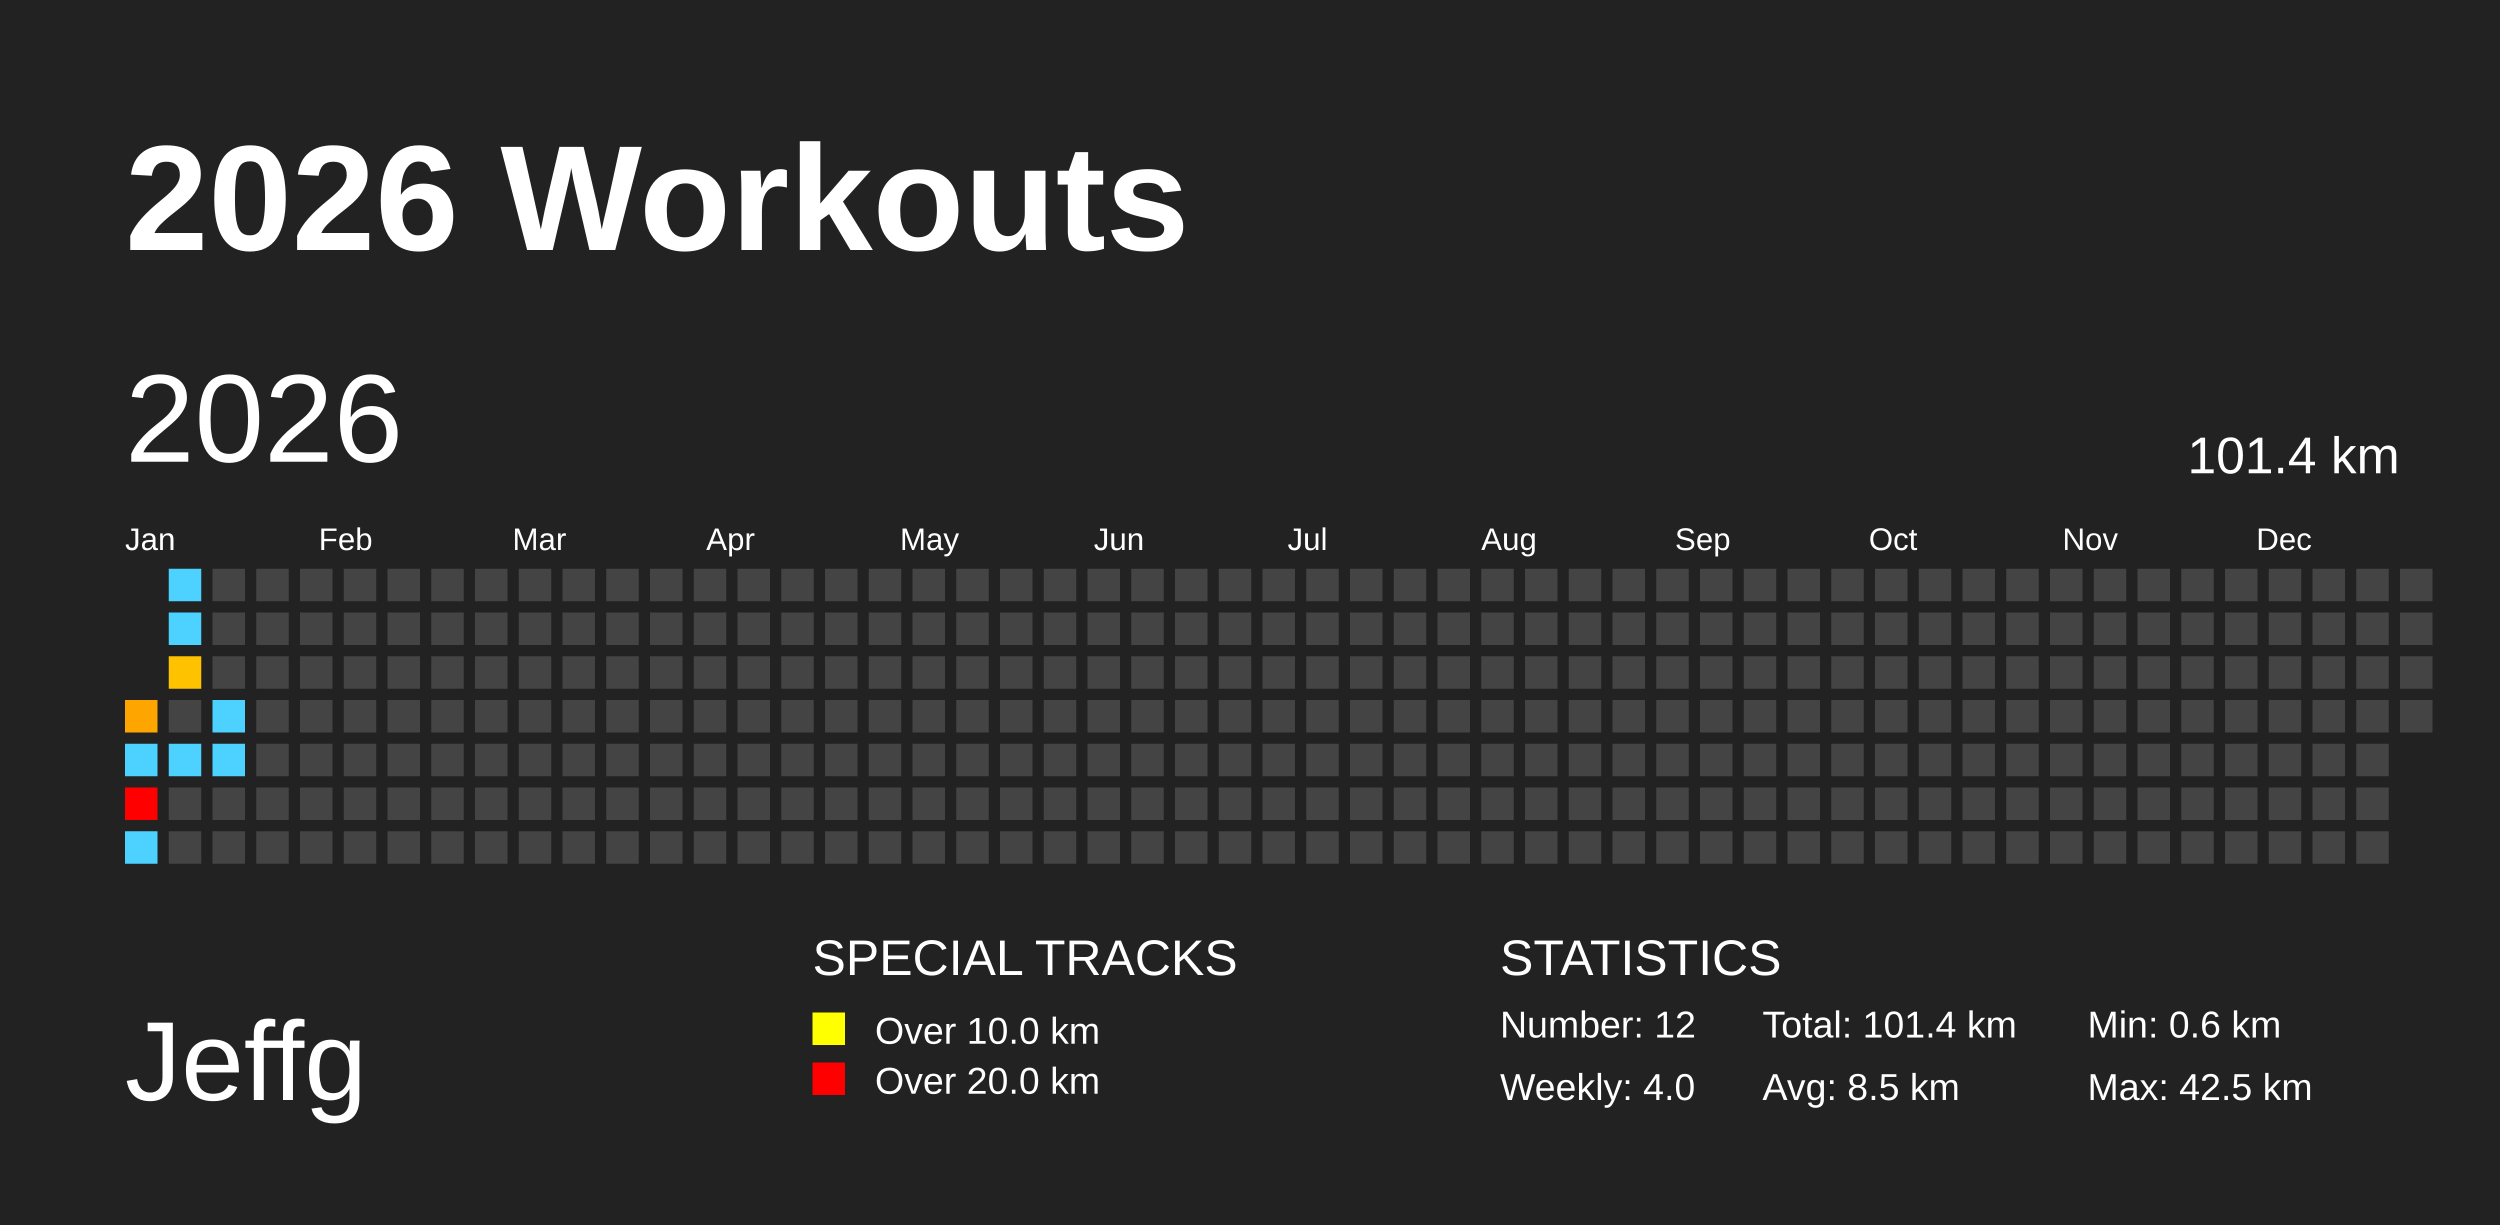
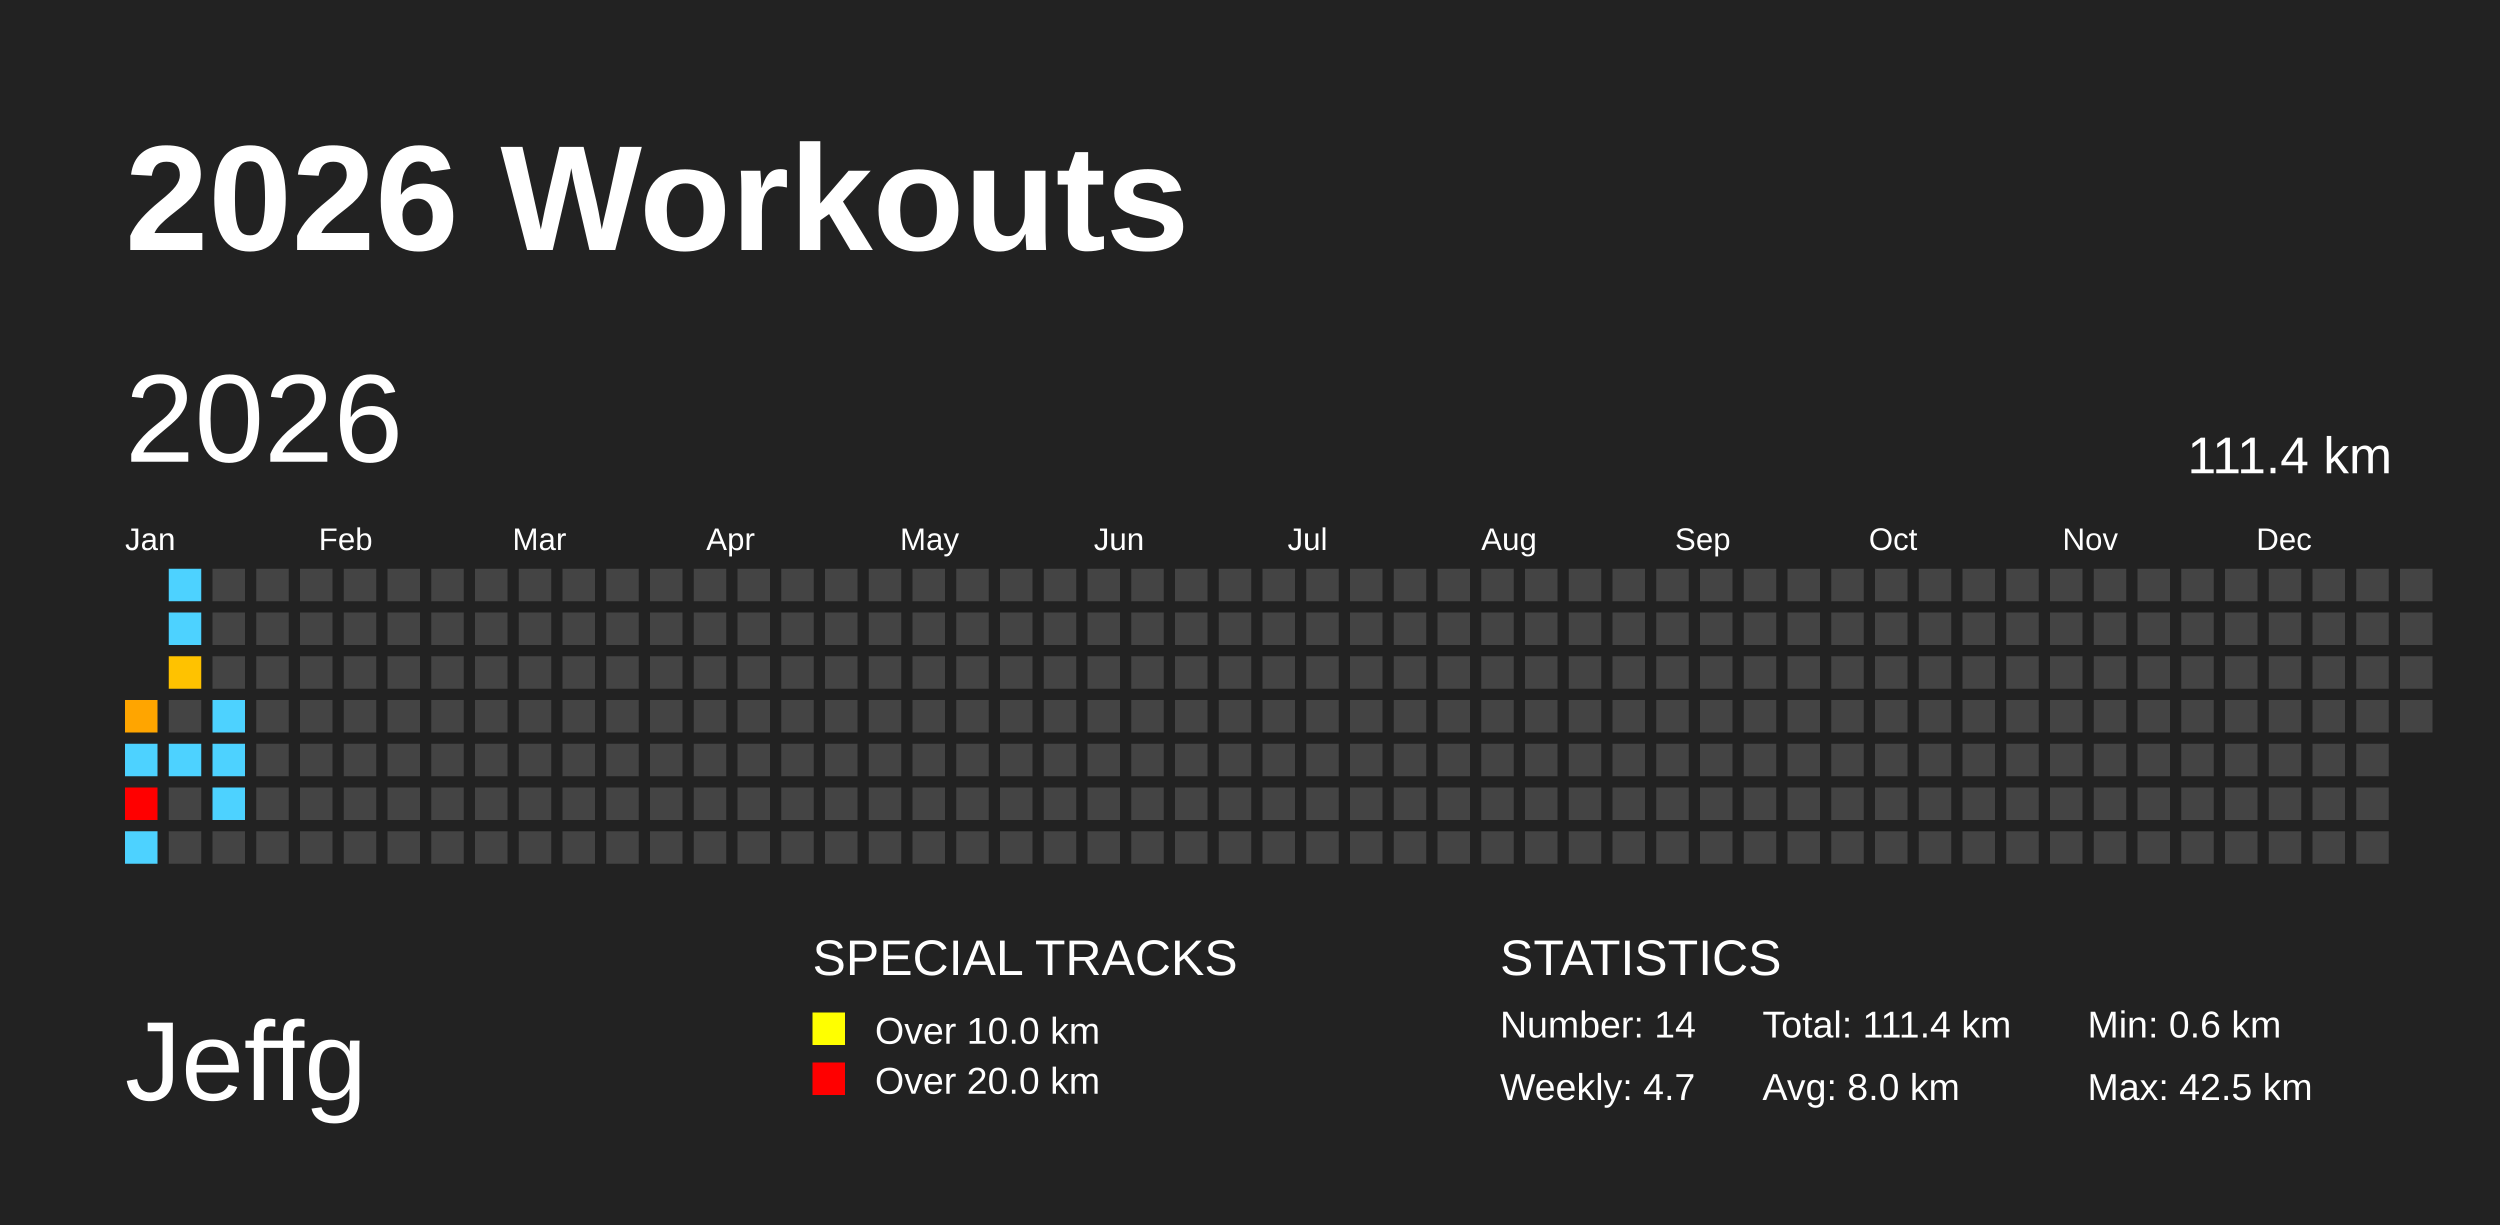
<svg xmlns="http://www.w3.org/2000/svg" baseProfile="full" height="98mm" version="1.1" viewBox="0,0,200,98" width="200mm">
  <defs />
  <rect fill="#222222" height="98" width="200" x="0" y="0" />
  <text fill="#FFFFFF" style="font-size:12px; font-family:Arial; font-weight:bold;" x="10" y="20">2026 Workouts</text>
  <text fill="#FFFFFF" style="font-size:9px; font-family:Arial" x="10" y="88">Jeffg</text>
  <text fill="#FFFFFF" style="font-size:4px; font-family:Arial" x="65" y="78">SPECIAL TRACKS</text>
  <rect fill="yellow" height="2.6" width="2.6" x="65" y="81" />
  <text fill="#FFFFFF" style="font-size:3px; font-family:Arial" x="70" y="83.5">Over 10.0 km</text>
  <rect fill="red" height="2.6" width="2.6" x="65" y="85" />
  <text fill="#FFFFFF" style="font-size:3px; font-family:Arial" x="70" y="87.5">Over 20.0 km</text>
  <text fill="#FFFFFF" style="font-size:4px; font-family:Arial" x="120" y="78">STATISTICS</text>
-   <text fill="#FFFFFF" style="font-size:3px; font-family:Arial" x="120" y="83">Number: 12</text>
-   <text fill="#FFFFFF" style="font-size:3px; font-family:Arial" x="120" y="88">Weekly: 4.0</text>
-   <text fill="#FFFFFF" style="font-size:3px; font-family:Arial" x="141" y="83">Total: 101.4 km</text>
-   <text fill="#FFFFFF" style="font-size:3px; font-family:Arial" x="141" y="88">Avg: 8.5 km</text>
+   <text fill="#FFFFFF" style="font-size:3px; font-family:Arial" x="120" y="83">Number: 14</text>
+   <text fill="#FFFFFF" style="font-size:3px; font-family:Arial" x="120" y="88">Weekly: 4.7</text>
+   <text fill="#FFFFFF" style="font-size:3px; font-family:Arial" x="141" y="83">Total: 111.4 km</text>
+   <text fill="#FFFFFF" style="font-size:3px; font-family:Arial" x="141" y="88">Avg: 8.0 km</text>
  <text fill="#FFFFFF" style="font-size:3px; font-family:Arial" x="167" y="83">Min: 0.6 km</text>
  <text fill="#FFFFFF" style="font-size:3px; font-family:Arial" x="167" y="88">Max: 42.5 km</text>
  <text dominant-baseline="hanging" fill="#FFFFFF" style="font-size:10.0px; font-family:Arial;" x="10" y="30">2026</text>
-   <text dominant-baseline="hanging" fill="#FFFFFF" style="font-size:4.125px; font-family:Arial;" x="175" y="35">101.4 km</text>
+   <text dominant-baseline="hanging" fill="#FFFFFF" style="font-size:4.125px; font-family:Arial;" x="175" y="35">111.4 km</text>
  <text fill="#FFFFFF" style="font-size:2.5px; font-family:Arial" x="10.0" y="44">Jan</text>
  <text fill="#FFFFFF" style="font-size:2.5px; font-family:Arial" x="25.5" y="44">Feb</text>
  <text fill="#FFFFFF" style="font-size:2.5px; font-family:Arial" x="41.0" y="44">Mar</text>
  <text fill="#FFFFFF" style="font-size:2.5px; font-family:Arial" x="56.5" y="44">Apr</text>
  <text fill="#FFFFFF" style="font-size:2.5px; font-family:Arial" x="72.0" y="44">May</text>
  <text fill="#FFFFFF" style="font-size:2.5px; font-family:Arial" x="87.5" y="44">Jun</text>
  <text fill="#FFFFFF" style="font-size:2.5px; font-family:Arial" x="103.0" y="44">Jul</text>
  <text fill="#FFFFFF" style="font-size:2.5px; font-family:Arial" x="118.5" y="44">Aug</text>
  <text fill="#FFFFFF" style="font-size:2.5px; font-family:Arial" x="134.0" y="44">Sep</text>
  <text fill="#FFFFFF" style="font-size:2.5px; font-family:Arial" x="149.5" y="44">Oct</text>
  <text fill="#FFFFFF" style="font-size:2.5px; font-family:Arial" x="165.0" y="44">Nov</text>
  <text fill="#FFFFFF" style="font-size:2.5px; font-family:Arial" x="180.5" y="44">Dec</text>
  <rect fill="#ffa500" height="2.6" width="2.6" x="10.0" y="56.0" />
  <rect fill="#4dd2ff" height="2.6" width="2.6" x="10.0" y="59.5" />
  <rect fill="red" height="2.6" width="2.6" x="10.0" y="63.0" />
  <rect fill="#4dd2ff" height="2.6" width="2.6" x="10.0" y="66.5" />
  <rect fill="#4dd2ff" height="2.6" width="2.6" x="13.5" y="45.5" />
  <rect fill="#4dd2ff" height="2.6" width="2.6" x="13.5" y="49.0" />
  <rect fill="#ffc200" height="2.6" width="2.6" x="13.5" y="52.5" />
  <rect fill="#444444" height="2.6" width="2.6" x="13.5" y="56.0" />
  <rect fill="#4dd2ff" height="2.6" width="2.6" x="13.5" y="59.5" />
  <rect fill="#444444" height="2.6" width="2.6" x="13.5" y="63.0" />
  <rect fill="#444444" height="2.6" width="2.6" x="13.5" y="66.5" />
  <rect fill="#444444" height="2.6" width="2.6" x="17.0" y="45.5" />
  <rect fill="#444444" height="2.6" width="2.6" x="17.0" y="49.0" />
  <rect fill="#444444" height="2.6" width="2.6" x="17.0" y="52.5" />
  <rect fill="#4dd2ff" height="2.6" width="2.6" x="17.0" y="56.0" />
  <rect fill="#4dd2ff" height="2.6" width="2.6" x="17.0" y="59.5" />
-   <rect fill="#444444" height="2.6" width="2.6" x="17.0" y="63.0" />
+   <rect fill="#4dd2ff" height="2.6" width="2.6" x="17.0" y="63.0" />
  <rect fill="#444444" height="2.6" width="2.6" x="17.0" y="66.5" />
  <rect fill="#444444" height="2.6" width="2.6" x="20.5" y="45.5" />
  <rect fill="#444444" height="2.6" width="2.6" x="20.5" y="49.0" />
  <rect fill="#444444" height="2.6" width="2.6" x="20.5" y="52.5" />
  <rect fill="#444444" height="2.6" width="2.6" x="20.5" y="56.0" />
  <rect fill="#444444" height="2.6" width="2.6" x="20.5" y="59.5" />
  <rect fill="#444444" height="2.6" width="2.6" x="20.5" y="63.0" />
  <rect fill="#444444" height="2.6" width="2.6" x="20.5" y="66.5" />
  <rect fill="#444444" height="2.6" width="2.6" x="24.0" y="45.5" />
  <rect fill="#444444" height="2.6" width="2.6" x="24.0" y="49.0" />
  <rect fill="#444444" height="2.6" width="2.6" x="24.0" y="52.5" />
  <rect fill="#444444" height="2.6" width="2.6" x="24.0" y="56.0" />
  <rect fill="#444444" height="2.6" width="2.6" x="24.0" y="59.5" />
  <rect fill="#444444" height="2.6" width="2.6" x="24.0" y="63.0" />
  <rect fill="#444444" height="2.6" width="2.6" x="24.0" y="66.5" />
  <rect fill="#444444" height="2.6" width="2.6" x="27.5" y="45.5" />
  <rect fill="#444444" height="2.6" width="2.6" x="27.5" y="49.0" />
  <rect fill="#444444" height="2.6" width="2.6" x="27.5" y="52.5" />
  <rect fill="#444444" height="2.6" width="2.6" x="27.5" y="56.0" />
  <rect fill="#444444" height="2.6" width="2.6" x="27.5" y="59.5" />
  <rect fill="#444444" height="2.6" width="2.6" x="27.5" y="63.0" />
  <rect fill="#444444" height="2.6" width="2.6" x="27.5" y="66.5" />
  <rect fill="#444444" height="2.6" width="2.6" x="31.0" y="45.5" />
  <rect fill="#444444" height="2.6" width="2.6" x="31.0" y="49.0" />
  <rect fill="#444444" height="2.6" width="2.6" x="31.0" y="52.5" />
  <rect fill="#444444" height="2.6" width="2.6" x="31.0" y="56.0" />
  <rect fill="#444444" height="2.6" width="2.6" x="31.0" y="59.5" />
  <rect fill="#444444" height="2.6" width="2.6" x="31.0" y="63.0" />
  <rect fill="#444444" height="2.6" width="2.6" x="31.0" y="66.5" />
  <rect fill="#444444" height="2.6" width="2.6" x="34.5" y="45.5" />
  <rect fill="#444444" height="2.6" width="2.6" x="34.5" y="49.0" />
  <rect fill="#444444" height="2.6" width="2.6" x="34.5" y="52.5" />
  <rect fill="#444444" height="2.6" width="2.6" x="34.5" y="56.0" />
  <rect fill="#444444" height="2.6" width="2.6" x="34.5" y="59.5" />
  <rect fill="#444444" height="2.6" width="2.6" x="34.5" y="63.0" />
  <rect fill="#444444" height="2.6" width="2.6" x="34.5" y="66.5" />
  <rect fill="#444444" height="2.6" width="2.6" x="38.0" y="45.5" />
  <rect fill="#444444" height="2.6" width="2.6" x="38.0" y="49.0" />
  <rect fill="#444444" height="2.6" width="2.6" x="38.0" y="52.5" />
  <rect fill="#444444" height="2.6" width="2.6" x="38.0" y="56.0" />
  <rect fill="#444444" height="2.6" width="2.6" x="38.0" y="59.5" />
  <rect fill="#444444" height="2.6" width="2.6" x="38.0" y="63.0" />
  <rect fill="#444444" height="2.6" width="2.6" x="38.0" y="66.5" />
  <rect fill="#444444" height="2.6" width="2.6" x="41.5" y="45.5" />
  <rect fill="#444444" height="2.6" width="2.6" x="41.5" y="49.0" />
  <rect fill="#444444" height="2.6" width="2.6" x="41.5" y="52.5" />
  <rect fill="#444444" height="2.6" width="2.6" x="41.5" y="56.0" />
  <rect fill="#444444" height="2.6" width="2.6" x="41.5" y="59.5" />
  <rect fill="#444444" height="2.6" width="2.6" x="41.5" y="63.0" />
  <rect fill="#444444" height="2.6" width="2.6" x="41.5" y="66.5" />
  <rect fill="#444444" height="2.6" width="2.6" x="45.0" y="45.5" />
  <rect fill="#444444" height="2.6" width="2.6" x="45.0" y="49.0" />
  <rect fill="#444444" height="2.6" width="2.6" x="45.0" y="52.5" />
  <rect fill="#444444" height="2.6" width="2.6" x="45.0" y="56.0" />
  <rect fill="#444444" height="2.6" width="2.6" x="45.0" y="59.5" />
  <rect fill="#444444" height="2.6" width="2.6" x="45.0" y="63.0" />
  <rect fill="#444444" height="2.6" width="2.6" x="45.0" y="66.5" />
  <rect fill="#444444" height="2.6" width="2.6" x="48.5" y="45.5" />
  <rect fill="#444444" height="2.6" width="2.6" x="48.5" y="49.0" />
  <rect fill="#444444" height="2.6" width="2.6" x="48.5" y="52.5" />
  <rect fill="#444444" height="2.6" width="2.6" x="48.5" y="56.0" />
  <rect fill="#444444" height="2.6" width="2.6" x="48.5" y="59.5" />
  <rect fill="#444444" height="2.6" width="2.6" x="48.5" y="63.0" />
  <rect fill="#444444" height="2.6" width="2.6" x="48.5" y="66.5" />
  <rect fill="#444444" height="2.6" width="2.6" x="52.0" y="45.5" />
  <rect fill="#444444" height="2.6" width="2.6" x="52.0" y="49.0" />
  <rect fill="#444444" height="2.6" width="2.6" x="52.0" y="52.5" />
  <rect fill="#444444" height="2.6" width="2.6" x="52.0" y="56.0" />
  <rect fill="#444444" height="2.6" width="2.6" x="52.0" y="59.5" />
  <rect fill="#444444" height="2.6" width="2.6" x="52.0" y="63.0" />
  <rect fill="#444444" height="2.6" width="2.6" x="52.0" y="66.5" />
  <rect fill="#444444" height="2.6" width="2.6" x="55.5" y="45.5" />
  <rect fill="#444444" height="2.6" width="2.6" x="55.5" y="49.0" />
  <rect fill="#444444" height="2.6" width="2.6" x="55.5" y="52.5" />
  <rect fill="#444444" height="2.6" width="2.6" x="55.5" y="56.0" />
  <rect fill="#444444" height="2.6" width="2.6" x="55.5" y="59.5" />
  <rect fill="#444444" height="2.6" width="2.6" x="55.5" y="63.0" />
  <rect fill="#444444" height="2.6" width="2.6" x="55.5" y="66.5" />
  <rect fill="#444444" height="2.6" width="2.6" x="59.0" y="45.5" />
  <rect fill="#444444" height="2.6" width="2.6" x="59.0" y="49.0" />
  <rect fill="#444444" height="2.6" width="2.6" x="59.0" y="52.5" />
  <rect fill="#444444" height="2.6" width="2.6" x="59.0" y="56.0" />
  <rect fill="#444444" height="2.6" width="2.6" x="59.0" y="59.5" />
  <rect fill="#444444" height="2.6" width="2.6" x="59.0" y="63.0" />
  <rect fill="#444444" height="2.6" width="2.6" x="59.0" y="66.5" />
  <rect fill="#444444" height="2.6" width="2.6" x="62.5" y="45.5" />
  <rect fill="#444444" height="2.6" width="2.6" x="62.5" y="49.0" />
  <rect fill="#444444" height="2.6" width="2.6" x="62.5" y="52.5" />
  <rect fill="#444444" height="2.6" width="2.6" x="62.5" y="56.0" />
  <rect fill="#444444" height="2.6" width="2.6" x="62.5" y="59.5" />
  <rect fill="#444444" height="2.6" width="2.6" x="62.5" y="63.0" />
  <rect fill="#444444" height="2.6" width="2.6" x="62.5" y="66.5" />
  <rect fill="#444444" height="2.6" width="2.6" x="66.0" y="45.5" />
  <rect fill="#444444" height="2.6" width="2.6" x="66.0" y="49.0" />
  <rect fill="#444444" height="2.6" width="2.6" x="66.0" y="52.5" />
  <rect fill="#444444" height="2.6" width="2.6" x="66.0" y="56.0" />
  <rect fill="#444444" height="2.6" width="2.6" x="66.0" y="59.5" />
  <rect fill="#444444" height="2.6" width="2.6" x="66.0" y="63.0" />
  <rect fill="#444444" height="2.6" width="2.6" x="66.0" y="66.5" />
  <rect fill="#444444" height="2.6" width="2.6" x="69.5" y="45.5" />
  <rect fill="#444444" height="2.6" width="2.6" x="69.5" y="49.0" />
  <rect fill="#444444" height="2.6" width="2.6" x="69.5" y="52.5" />
  <rect fill="#444444" height="2.6" width="2.6" x="69.5" y="56.0" />
  <rect fill="#444444" height="2.6" width="2.6" x="69.5" y="59.5" />
  <rect fill="#444444" height="2.6" width="2.6" x="69.5" y="63.0" />
  <rect fill="#444444" height="2.6" width="2.6" x="69.5" y="66.5" />
  <rect fill="#444444" height="2.6" width="2.6" x="73.0" y="45.5" />
  <rect fill="#444444" height="2.6" width="2.6" x="73.0" y="49.0" />
  <rect fill="#444444" height="2.6" width="2.6" x="73.0" y="52.5" />
  <rect fill="#444444" height="2.6" width="2.6" x="73.0" y="56.0" />
  <rect fill="#444444" height="2.6" width="2.6" x="73.0" y="59.5" />
  <rect fill="#444444" height="2.6" width="2.6" x="73.0" y="63.0" />
  <rect fill="#444444" height="2.6" width="2.6" x="73.0" y="66.5" />
  <rect fill="#444444" height="2.6" width="2.6" x="76.5" y="45.5" />
  <rect fill="#444444" height="2.6" width="2.6" x="76.5" y="49.0" />
  <rect fill="#444444" height="2.6" width="2.6" x="76.5" y="52.5" />
  <rect fill="#444444" height="2.6" width="2.6" x="76.5" y="56.0" />
  <rect fill="#444444" height="2.6" width="2.6" x="76.5" y="59.5" />
  <rect fill="#444444" height="2.6" width="2.6" x="76.5" y="63.0" />
  <rect fill="#444444" height="2.6" width="2.6" x="76.5" y="66.5" />
  <rect fill="#444444" height="2.6" width="2.6" x="80.0" y="45.5" />
  <rect fill="#444444" height="2.6" width="2.6" x="80.0" y="49.0" />
  <rect fill="#444444" height="2.6" width="2.6" x="80.0" y="52.5" />
  <rect fill="#444444" height="2.6" width="2.6" x="80.0" y="56.0" />
  <rect fill="#444444" height="2.6" width="2.6" x="80.0" y="59.5" />
  <rect fill="#444444" height="2.6" width="2.6" x="80.0" y="63.0" />
  <rect fill="#444444" height="2.6" width="2.6" x="80.0" y="66.5" />
  <rect fill="#444444" height="2.6" width="2.6" x="83.5" y="45.5" />
  <rect fill="#444444" height="2.6" width="2.6" x="83.5" y="49.0" />
  <rect fill="#444444" height="2.6" width="2.6" x="83.5" y="52.5" />
  <rect fill="#444444" height="2.6" width="2.6" x="83.5" y="56.0" />
  <rect fill="#444444" height="2.6" width="2.6" x="83.5" y="59.5" />
  <rect fill="#444444" height="2.6" width="2.6" x="83.5" y="63.0" />
  <rect fill="#444444" height="2.6" width="2.6" x="83.5" y="66.5" />
  <rect fill="#444444" height="2.6" width="2.6" x="87.0" y="45.5" />
  <rect fill="#444444" height="2.6" width="2.6" x="87.0" y="49.0" />
  <rect fill="#444444" height="2.6" width="2.6" x="87.0" y="52.5" />
  <rect fill="#444444" height="2.6" width="2.6" x="87.0" y="56.0" />
  <rect fill="#444444" height="2.6" width="2.6" x="87.0" y="59.5" />
  <rect fill="#444444" height="2.6" width="2.6" x="87.0" y="63.0" />
  <rect fill="#444444" height="2.6" width="2.6" x="87.0" y="66.5" />
  <rect fill="#444444" height="2.6" width="2.6" x="90.5" y="45.5" />
  <rect fill="#444444" height="2.6" width="2.6" x="90.5" y="49.0" />
  <rect fill="#444444" height="2.6" width="2.6" x="90.5" y="52.5" />
  <rect fill="#444444" height="2.6" width="2.6" x="90.5" y="56.0" />
  <rect fill="#444444" height="2.6" width="2.6" x="90.5" y="59.5" />
  <rect fill="#444444" height="2.6" width="2.6" x="90.5" y="63.0" />
  <rect fill="#444444" height="2.6" width="2.6" x="90.5" y="66.5" />
  <rect fill="#444444" height="2.6" width="2.6" x="94.0" y="45.5" />
  <rect fill="#444444" height="2.6" width="2.6" x="94.0" y="49.0" />
  <rect fill="#444444" height="2.6" width="2.6" x="94.0" y="52.5" />
  <rect fill="#444444" height="2.6" width="2.6" x="94.0" y="56.0" />
  <rect fill="#444444" height="2.6" width="2.6" x="94.0" y="59.5" />
  <rect fill="#444444" height="2.6" width="2.6" x="94.0" y="63.0" />
  <rect fill="#444444" height="2.6" width="2.6" x="94.0" y="66.5" />
  <rect fill="#444444" height="2.6" width="2.6" x="97.5" y="45.5" />
  <rect fill="#444444" height="2.6" width="2.6" x="97.5" y="49.0" />
  <rect fill="#444444" height="2.6" width="2.6" x="97.5" y="52.5" />
  <rect fill="#444444" height="2.6" width="2.6" x="97.5" y="56.0" />
  <rect fill="#444444" height="2.6" width="2.6" x="97.5" y="59.5" />
  <rect fill="#444444" height="2.6" width="2.6" x="97.5" y="63.0" />
  <rect fill="#444444" height="2.6" width="2.6" x="97.5" y="66.5" />
  <rect fill="#444444" height="2.6" width="2.6" x="101.0" y="45.5" />
  <rect fill="#444444" height="2.6" width="2.6" x="101.0" y="49.0" />
  <rect fill="#444444" height="2.6" width="2.6" x="101.0" y="52.5" />
  <rect fill="#444444" height="2.6" width="2.6" x="101.0" y="56.0" />
  <rect fill="#444444" height="2.6" width="2.6" x="101.0" y="59.5" />
  <rect fill="#444444" height="2.6" width="2.6" x="101.0" y="63.0" />
  <rect fill="#444444" height="2.6" width="2.6" x="101.0" y="66.5" />
  <rect fill="#444444" height="2.6" width="2.6" x="104.5" y="45.5" />
  <rect fill="#444444" height="2.6" width="2.6" x="104.5" y="49.0" />
  <rect fill="#444444" height="2.6" width="2.6" x="104.5" y="52.5" />
  <rect fill="#444444" height="2.6" width="2.6" x="104.5" y="56.0" />
  <rect fill="#444444" height="2.6" width="2.6" x="104.5" y="59.5" />
  <rect fill="#444444" height="2.6" width="2.6" x="104.5" y="63.0" />
  <rect fill="#444444" height="2.6" width="2.6" x="104.5" y="66.5" />
  <rect fill="#444444" height="2.6" width="2.6" x="108.0" y="45.5" />
  <rect fill="#444444" height="2.6" width="2.6" x="108.0" y="49.0" />
  <rect fill="#444444" height="2.6" width="2.6" x="108.0" y="52.5" />
  <rect fill="#444444" height="2.6" width="2.6" x="108.0" y="56.0" />
  <rect fill="#444444" height="2.6" width="2.6" x="108.0" y="59.5" />
  <rect fill="#444444" height="2.6" width="2.6" x="108.0" y="63.0" />
  <rect fill="#444444" height="2.6" width="2.6" x="108.0" y="66.5" />
  <rect fill="#444444" height="2.6" width="2.6" x="111.5" y="45.5" />
  <rect fill="#444444" height="2.6" width="2.6" x="111.5" y="49.0" />
  <rect fill="#444444" height="2.6" width="2.6" x="111.5" y="52.5" />
  <rect fill="#444444" height="2.6" width="2.6" x="111.5" y="56.0" />
  <rect fill="#444444" height="2.6" width="2.6" x="111.5" y="59.5" />
  <rect fill="#444444" height="2.6" width="2.6" x="111.5" y="63.0" />
  <rect fill="#444444" height="2.6" width="2.6" x="111.5" y="66.5" />
  <rect fill="#444444" height="2.6" width="2.6" x="115.0" y="45.5" />
  <rect fill="#444444" height="2.6" width="2.6" x="115.0" y="49.0" />
  <rect fill="#444444" height="2.6" width="2.6" x="115.0" y="52.5" />
  <rect fill="#444444" height="2.6" width="2.6" x="115.0" y="56.0" />
  <rect fill="#444444" height="2.6" width="2.6" x="115.0" y="59.5" />
  <rect fill="#444444" height="2.6" width="2.6" x="115.0" y="63.0" />
  <rect fill="#444444" height="2.6" width="2.6" x="115.0" y="66.5" />
  <rect fill="#444444" height="2.6" width="2.6" x="118.5" y="45.5" />
  <rect fill="#444444" height="2.6" width="2.6" x="118.5" y="49.0" />
  <rect fill="#444444" height="2.6" width="2.6" x="118.5" y="52.5" />
  <rect fill="#444444" height="2.6" width="2.6" x="118.5" y="56.0" />
  <rect fill="#444444" height="2.6" width="2.6" x="118.5" y="59.5" />
  <rect fill="#444444" height="2.6" width="2.6" x="118.5" y="63.0" />
  <rect fill="#444444" height="2.6" width="2.6" x="118.5" y="66.5" />
  <rect fill="#444444" height="2.6" width="2.6" x="122.0" y="45.5" />
  <rect fill="#444444" height="2.6" width="2.6" x="122.0" y="49.0" />
  <rect fill="#444444" height="2.6" width="2.6" x="122.0" y="52.5" />
  <rect fill="#444444" height="2.6" width="2.6" x="122.0" y="56.0" />
  <rect fill="#444444" height="2.6" width="2.6" x="122.0" y="59.5" />
  <rect fill="#444444" height="2.6" width="2.6" x="122.0" y="63.0" />
  <rect fill="#444444" height="2.6" width="2.6" x="122.0" y="66.5" />
  <rect fill="#444444" height="2.6" width="2.6" x="125.5" y="45.5" />
  <rect fill="#444444" height="2.6" width="2.6" x="125.5" y="49.0" />
  <rect fill="#444444" height="2.6" width="2.6" x="125.5" y="52.5" />
  <rect fill="#444444" height="2.6" width="2.6" x="125.5" y="56.0" />
  <rect fill="#444444" height="2.6" width="2.6" x="125.5" y="59.5" />
  <rect fill="#444444" height="2.6" width="2.6" x="125.5" y="63.0" />
  <rect fill="#444444" height="2.6" width="2.6" x="125.5" y="66.5" />
  <rect fill="#444444" height="2.6" width="2.6" x="129.0" y="45.5" />
  <rect fill="#444444" height="2.6" width="2.6" x="129.0" y="49.0" />
  <rect fill="#444444" height="2.6" width="2.6" x="129.0" y="52.5" />
  <rect fill="#444444" height="2.6" width="2.6" x="129.0" y="56.0" />
  <rect fill="#444444" height="2.6" width="2.6" x="129.0" y="59.5" />
  <rect fill="#444444" height="2.6" width="2.6" x="129.0" y="63.0" />
  <rect fill="#444444" height="2.6" width="2.6" x="129.0" y="66.5" />
  <rect fill="#444444" height="2.6" width="2.6" x="132.5" y="45.5" />
  <rect fill="#444444" height="2.6" width="2.6" x="132.5" y="49.0" />
  <rect fill="#444444" height="2.6" width="2.6" x="132.5" y="52.5" />
  <rect fill="#444444" height="2.6" width="2.6" x="132.5" y="56.0" />
  <rect fill="#444444" height="2.6" width="2.6" x="132.5" y="59.5" />
  <rect fill="#444444" height="2.6" width="2.6" x="132.5" y="63.0" />
  <rect fill="#444444" height="2.6" width="2.6" x="132.5" y="66.5" />
  <rect fill="#444444" height="2.6" width="2.6" x="136.0" y="45.5" />
  <rect fill="#444444" height="2.6" width="2.6" x="136.0" y="49.0" />
  <rect fill="#444444" height="2.6" width="2.6" x="136.0" y="52.5" />
  <rect fill="#444444" height="2.6" width="2.6" x="136.0" y="56.0" />
  <rect fill="#444444" height="2.6" width="2.6" x="136.0" y="59.5" />
  <rect fill="#444444" height="2.6" width="2.6" x="136.0" y="63.0" />
  <rect fill="#444444" height="2.6" width="2.6" x="136.0" y="66.5" />
  <rect fill="#444444" height="2.6" width="2.6" x="139.5" y="45.5" />
  <rect fill="#444444" height="2.6" width="2.6" x="139.5" y="49.0" />
  <rect fill="#444444" height="2.6" width="2.6" x="139.5" y="52.5" />
  <rect fill="#444444" height="2.6" width="2.6" x="139.5" y="56.0" />
  <rect fill="#444444" height="2.6" width="2.6" x="139.5" y="59.5" />
  <rect fill="#444444" height="2.6" width="2.6" x="139.5" y="63.0" />
  <rect fill="#444444" height="2.6" width="2.6" x="139.5" y="66.5" />
  <rect fill="#444444" height="2.6" width="2.6" x="143.0" y="45.5" />
  <rect fill="#444444" height="2.6" width="2.6" x="143.0" y="49.0" />
  <rect fill="#444444" height="2.6" width="2.6" x="143.0" y="52.5" />
  <rect fill="#444444" height="2.6" width="2.6" x="143.0" y="56.0" />
  <rect fill="#444444" height="2.6" width="2.6" x="143.0" y="59.5" />
  <rect fill="#444444" height="2.6" width="2.6" x="143.0" y="63.0" />
  <rect fill="#444444" height="2.6" width="2.6" x="143.0" y="66.5" />
  <rect fill="#444444" height="2.6" width="2.6" x="146.5" y="45.5" />
  <rect fill="#444444" height="2.6" width="2.6" x="146.5" y="49.0" />
  <rect fill="#444444" height="2.6" width="2.6" x="146.5" y="52.5" />
  <rect fill="#444444" height="2.6" width="2.6" x="146.5" y="56.0" />
  <rect fill="#444444" height="2.6" width="2.6" x="146.5" y="59.5" />
  <rect fill="#444444" height="2.6" width="2.6" x="146.5" y="63.0" />
  <rect fill="#444444" height="2.6" width="2.6" x="146.5" y="66.5" />
  <rect fill="#444444" height="2.6" width="2.6" x="150.0" y="45.5" />
  <rect fill="#444444" height="2.6" width="2.6" x="150.0" y="49.0" />
  <rect fill="#444444" height="2.6" width="2.6" x="150.0" y="52.5" />
  <rect fill="#444444" height="2.6" width="2.6" x="150.0" y="56.0" />
  <rect fill="#444444" height="2.6" width="2.6" x="150.0" y="59.5" />
  <rect fill="#444444" height="2.6" width="2.6" x="150.0" y="63.0" />
  <rect fill="#444444" height="2.6" width="2.6" x="150.0" y="66.5" />
  <rect fill="#444444" height="2.6" width="2.6" x="153.5" y="45.5" />
  <rect fill="#444444" height="2.6" width="2.6" x="153.5" y="49.0" />
  <rect fill="#444444" height="2.6" width="2.6" x="153.5" y="52.5" />
  <rect fill="#444444" height="2.6" width="2.6" x="153.5" y="56.0" />
  <rect fill="#444444" height="2.6" width="2.6" x="153.5" y="59.5" />
  <rect fill="#444444" height="2.6" width="2.6" x="153.5" y="63.0" />
  <rect fill="#444444" height="2.6" width="2.6" x="153.5" y="66.5" />
  <rect fill="#444444" height="2.6" width="2.6" x="157.0" y="45.5" />
  <rect fill="#444444" height="2.6" width="2.6" x="157.0" y="49.0" />
  <rect fill="#444444" height="2.6" width="2.6" x="157.0" y="52.5" />
  <rect fill="#444444" height="2.6" width="2.6" x="157.0" y="56.0" />
  <rect fill="#444444" height="2.6" width="2.6" x="157.0" y="59.5" />
  <rect fill="#444444" height="2.6" width="2.6" x="157.0" y="63.0" />
  <rect fill="#444444" height="2.6" width="2.6" x="157.0" y="66.5" />
  <rect fill="#444444" height="2.6" width="2.6" x="160.5" y="45.5" />
  <rect fill="#444444" height="2.6" width="2.6" x="160.5" y="49.0" />
  <rect fill="#444444" height="2.6" width="2.6" x="160.5" y="52.5" />
  <rect fill="#444444" height="2.6" width="2.6" x="160.5" y="56.0" />
  <rect fill="#444444" height="2.6" width="2.6" x="160.5" y="59.5" />
  <rect fill="#444444" height="2.6" width="2.6" x="160.5" y="63.0" />
  <rect fill="#444444" height="2.6" width="2.6" x="160.5" y="66.5" />
  <rect fill="#444444" height="2.6" width="2.6" x="164.0" y="45.5" />
  <rect fill="#444444" height="2.6" width="2.6" x="164.0" y="49.0" />
  <rect fill="#444444" height="2.6" width="2.6" x="164.0" y="52.5" />
  <rect fill="#444444" height="2.6" width="2.6" x="164.0" y="56.0" />
  <rect fill="#444444" height="2.6" width="2.6" x="164.0" y="59.5" />
  <rect fill="#444444" height="2.6" width="2.6" x="164.0" y="63.0" />
  <rect fill="#444444" height="2.6" width="2.6" x="164.0" y="66.5" />
  <rect fill="#444444" height="2.6" width="2.6" x="167.5" y="45.5" />
  <rect fill="#444444" height="2.6" width="2.6" x="167.5" y="49.0" />
  <rect fill="#444444" height="2.6" width="2.6" x="167.5" y="52.5" />
  <rect fill="#444444" height="2.6" width="2.6" x="167.5" y="56.0" />
  <rect fill="#444444" height="2.6" width="2.6" x="167.5" y="59.5" />
  <rect fill="#444444" height="2.6" width="2.6" x="167.5" y="63.0" />
  <rect fill="#444444" height="2.6" width="2.6" x="167.5" y="66.5" />
  <rect fill="#444444" height="2.6" width="2.6" x="171.0" y="45.5" />
  <rect fill="#444444" height="2.6" width="2.6" x="171.0" y="49.0" />
  <rect fill="#444444" height="2.6" width="2.6" x="171.0" y="52.5" />
  <rect fill="#444444" height="2.6" width="2.6" x="171.0" y="56.0" />
  <rect fill="#444444" height="2.6" width="2.6" x="171.0" y="59.5" />
  <rect fill="#444444" height="2.6" width="2.6" x="171.0" y="63.0" />
  <rect fill="#444444" height="2.6" width="2.6" x="171.0" y="66.5" />
  <rect fill="#444444" height="2.6" width="2.6" x="174.5" y="45.5" />
  <rect fill="#444444" height="2.6" width="2.6" x="174.5" y="49.0" />
  <rect fill="#444444" height="2.6" width="2.6" x="174.5" y="52.5" />
  <rect fill="#444444" height="2.6" width="2.6" x="174.5" y="56.0" />
  <rect fill="#444444" height="2.6" width="2.6" x="174.5" y="59.5" />
  <rect fill="#444444" height="2.6" width="2.6" x="174.5" y="63.0" />
  <rect fill="#444444" height="2.6" width="2.6" x="174.5" y="66.5" />
  <rect fill="#444444" height="2.6" width="2.6" x="178.0" y="45.5" />
  <rect fill="#444444" height="2.6" width="2.6" x="178.0" y="49.0" />
  <rect fill="#444444" height="2.6" width="2.6" x="178.0" y="52.5" />
  <rect fill="#444444" height="2.6" width="2.6" x="178.0" y="56.0" />
  <rect fill="#444444" height="2.6" width="2.6" x="178.0" y="59.5" />
  <rect fill="#444444" height="2.6" width="2.6" x="178.0" y="63.0" />
  <rect fill="#444444" height="2.6" width="2.6" x="178.0" y="66.5" />
  <rect fill="#444444" height="2.6" width="2.6" x="181.5" y="45.5" />
  <rect fill="#444444" height="2.6" width="2.6" x="181.5" y="49.0" />
  <rect fill="#444444" height="2.6" width="2.6" x="181.5" y="52.5" />
  <rect fill="#444444" height="2.6" width="2.6" x="181.5" y="56.0" />
  <rect fill="#444444" height="2.6" width="2.6" x="181.5" y="59.5" />
  <rect fill="#444444" height="2.6" width="2.6" x="181.5" y="63.0" />
  <rect fill="#444444" height="2.6" width="2.6" x="181.5" y="66.5" />
  <rect fill="#444444" height="2.6" width="2.6" x="185.0" y="45.5" />
  <rect fill="#444444" height="2.6" width="2.6" x="185.0" y="49.0" />
  <rect fill="#444444" height="2.6" width="2.6" x="185.0" y="52.5" />
  <rect fill="#444444" height="2.6" width="2.6" x="185.0" y="56.0" />
  <rect fill="#444444" height="2.6" width="2.6" x="185.0" y="59.5" />
  <rect fill="#444444" height="2.6" width="2.6" x="185.0" y="63.0" />
  <rect fill="#444444" height="2.6" width="2.6" x="185.0" y="66.5" />
  <rect fill="#444444" height="2.6" width="2.6" x="188.5" y="45.5" />
  <rect fill="#444444" height="2.6" width="2.6" x="188.5" y="49.0" />
  <rect fill="#444444" height="2.6" width="2.6" x="188.5" y="52.5" />
  <rect fill="#444444" height="2.6" width="2.6" x="188.5" y="56.0" />
  <rect fill="#444444" height="2.6" width="2.6" x="188.5" y="59.5" />
  <rect fill="#444444" height="2.6" width="2.6" x="188.5" y="63.0" />
  <rect fill="#444444" height="2.6" width="2.6" x="188.5" y="66.5" />
  <rect fill="#444444" height="2.6" width="2.6" x="192.0" y="45.5" />
  <rect fill="#444444" height="2.6" width="2.6" x="192.0" y="49.0" />
  <rect fill="#444444" height="2.6" width="2.6" x="192.0" y="52.5" />
  <rect fill="#444444" height="2.6" width="2.6" x="192.0" y="56.0" />
</svg>
